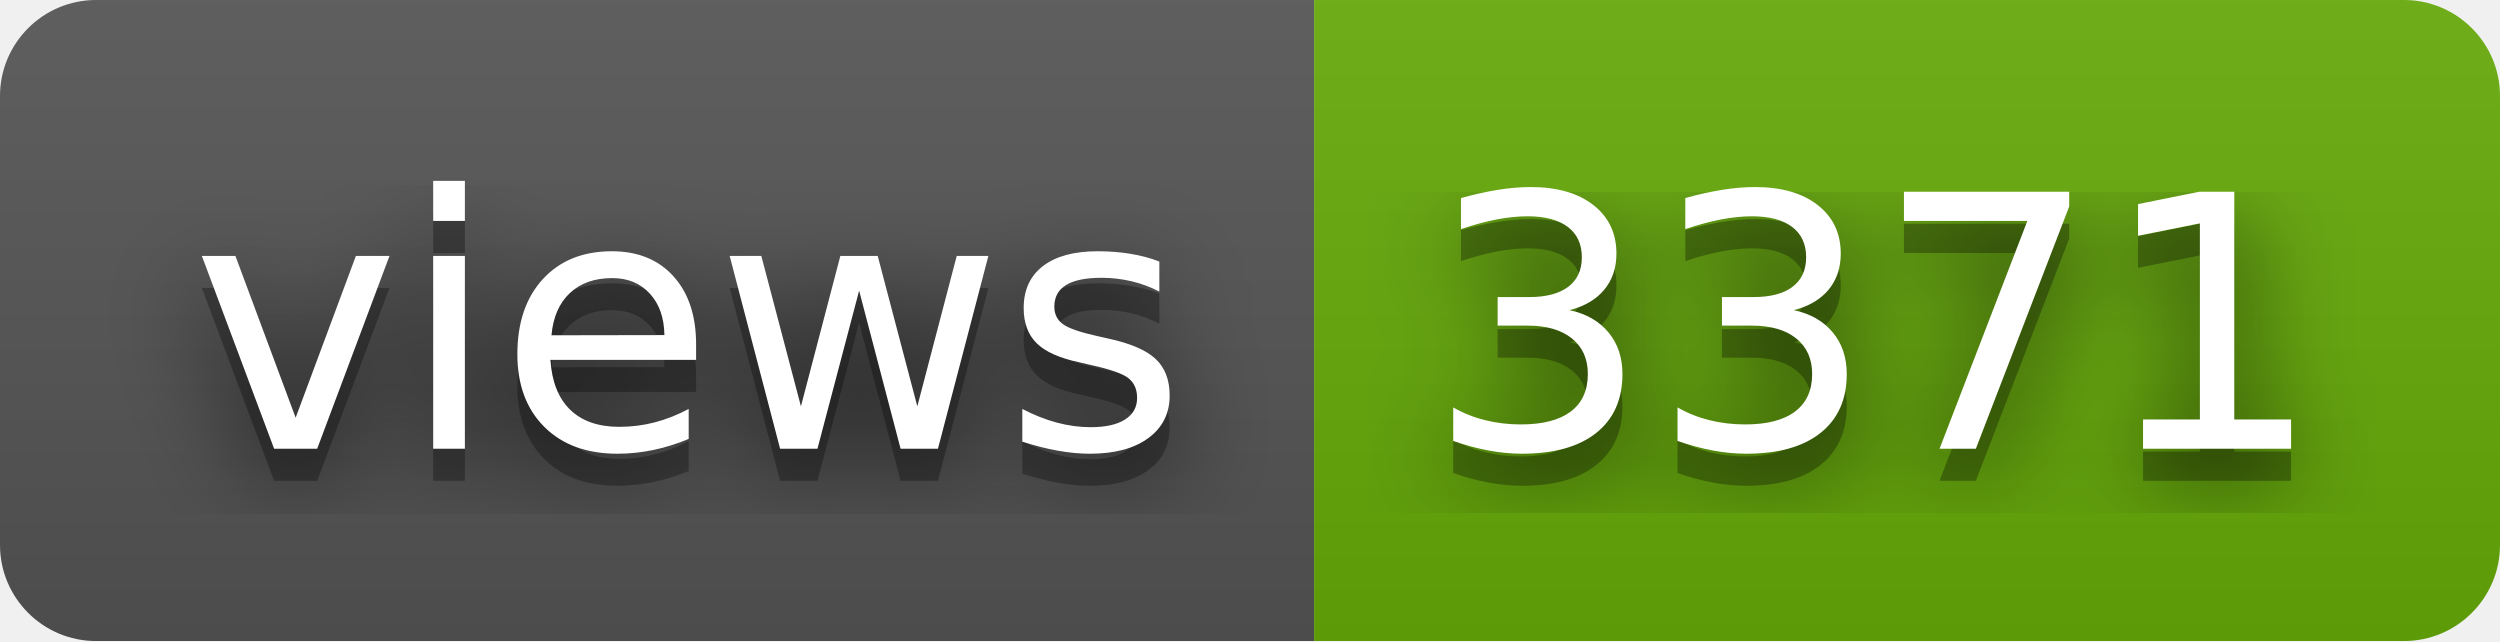
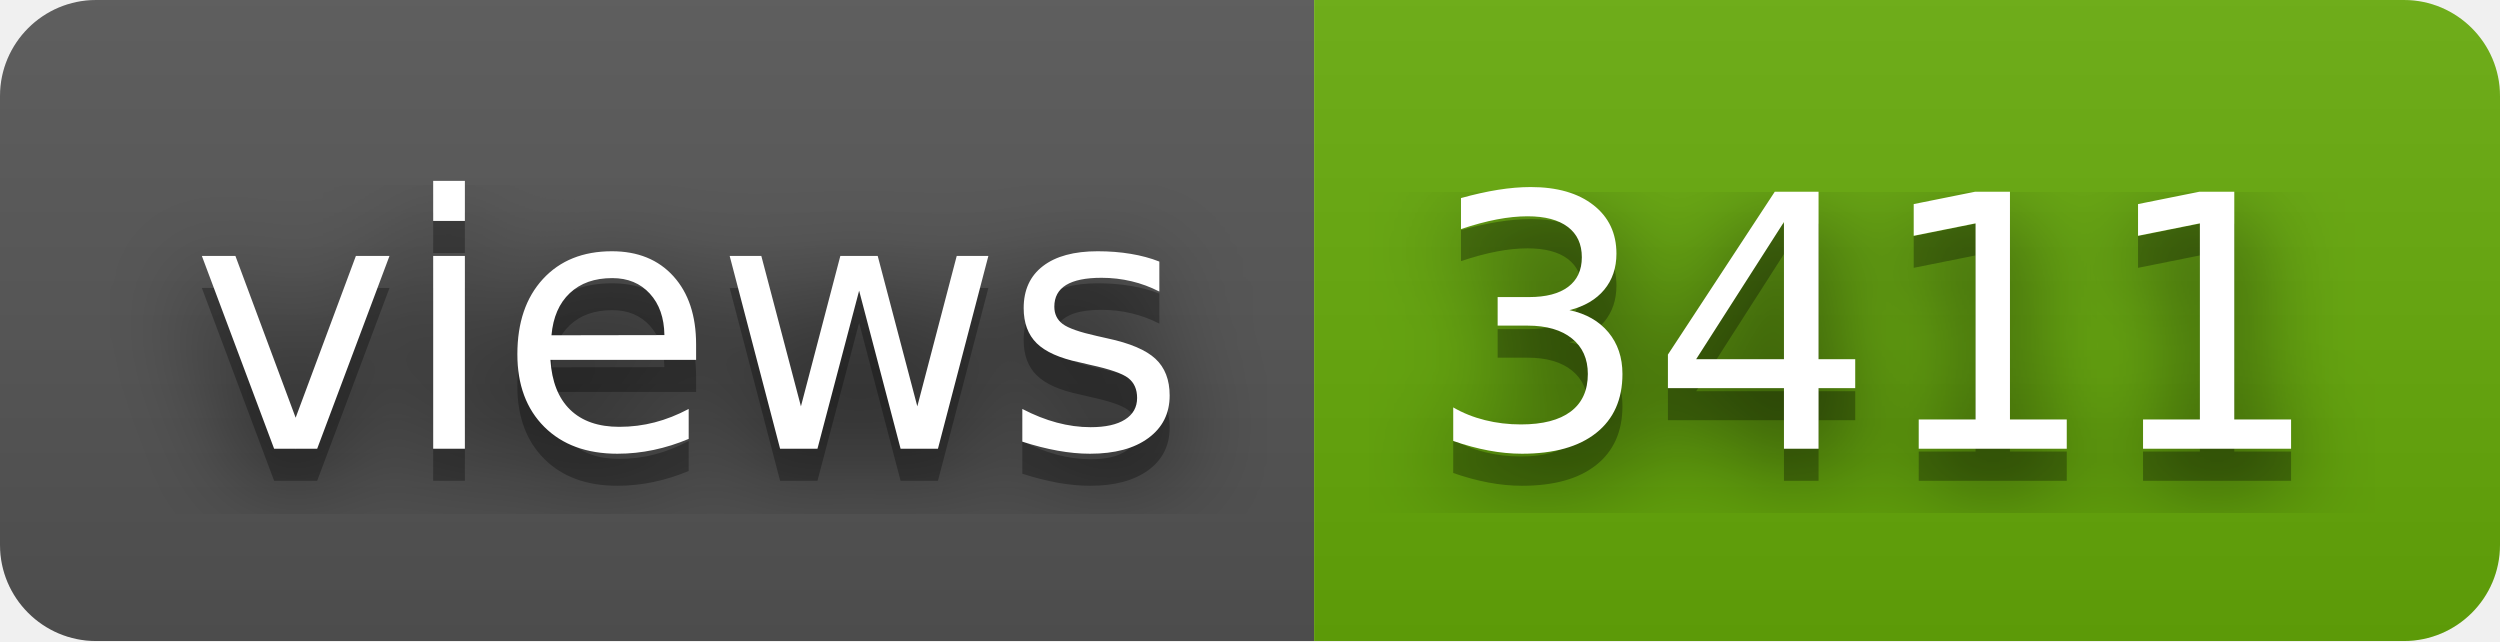
- <svg xmlns="http://www.w3.org/2000/svg" width="78" height="20" role="img" aria-label="views: 3371">
+ <svg xmlns="http://www.w3.org/2000/svg" width="78" height="20" role="img" aria-label="views: 3411">
  <filter id="blur">
    <feGaussianBlur stdDeviation="16" />
  </filter>
  <linearGradient id="s" x2="0" y2="100%">
    <stop offset="0" stop-color="#bbb" stop-opacity=".1" />
    <stop offset="1" stop-opacity=".1" />
  </linearGradient>
  <clipPath id="r">
    <rect width="78" height="20" rx="3" />
  </clipPath>
  <g clip-path="url(#r)">
    <rect width="41" height="20" fill="#555" />
    <rect x="41" width="37" height="20" fill="#67ac09" />
    <rect width="78" height="20" fill="url(#s)" />
  </g>
  <g fill="#fff" text-anchor="middle" font-family="Verdana,Geneva,DejaVu Sans,sans-serif" text-rendering="geometricPrecision" font-size="110">
    <g transform="scale(.1)">
      <g aria-hidden="true" fill="#010101">
        <text x="215" y="150" fill-opacity=".8" filter="url(#blur)" textLength="310">views</text>
        <text x="215" y="150" fill-opacity=".3" textLength="310">views</text>
      </g>
      <text x="215" y="140" textLength="310">views</text>
    </g>
    <g transform="scale(.1)">
      <g aria-hidden="true" fill="#010101">
-         <text x="585" y="150" fill-opacity=".8" filter="url(#blur)" textLength="270">3371</text>
-         <text x="585" y="150" fill-opacity=".3" textLength="270">3371</text>
+         <text x="585" y="150" fill-opacity=".8" filter="url(#blur)" textLength="270">3411</text>
+         <text x="585" y="150" fill-opacity=".3" textLength="270">3411</text>
      </g>
-       <text x="585" y="140" textLength="270">3371</text>
+       <text x="585" y="140" textLength="270">3411</text>
    </g>
  </g>
</svg>
